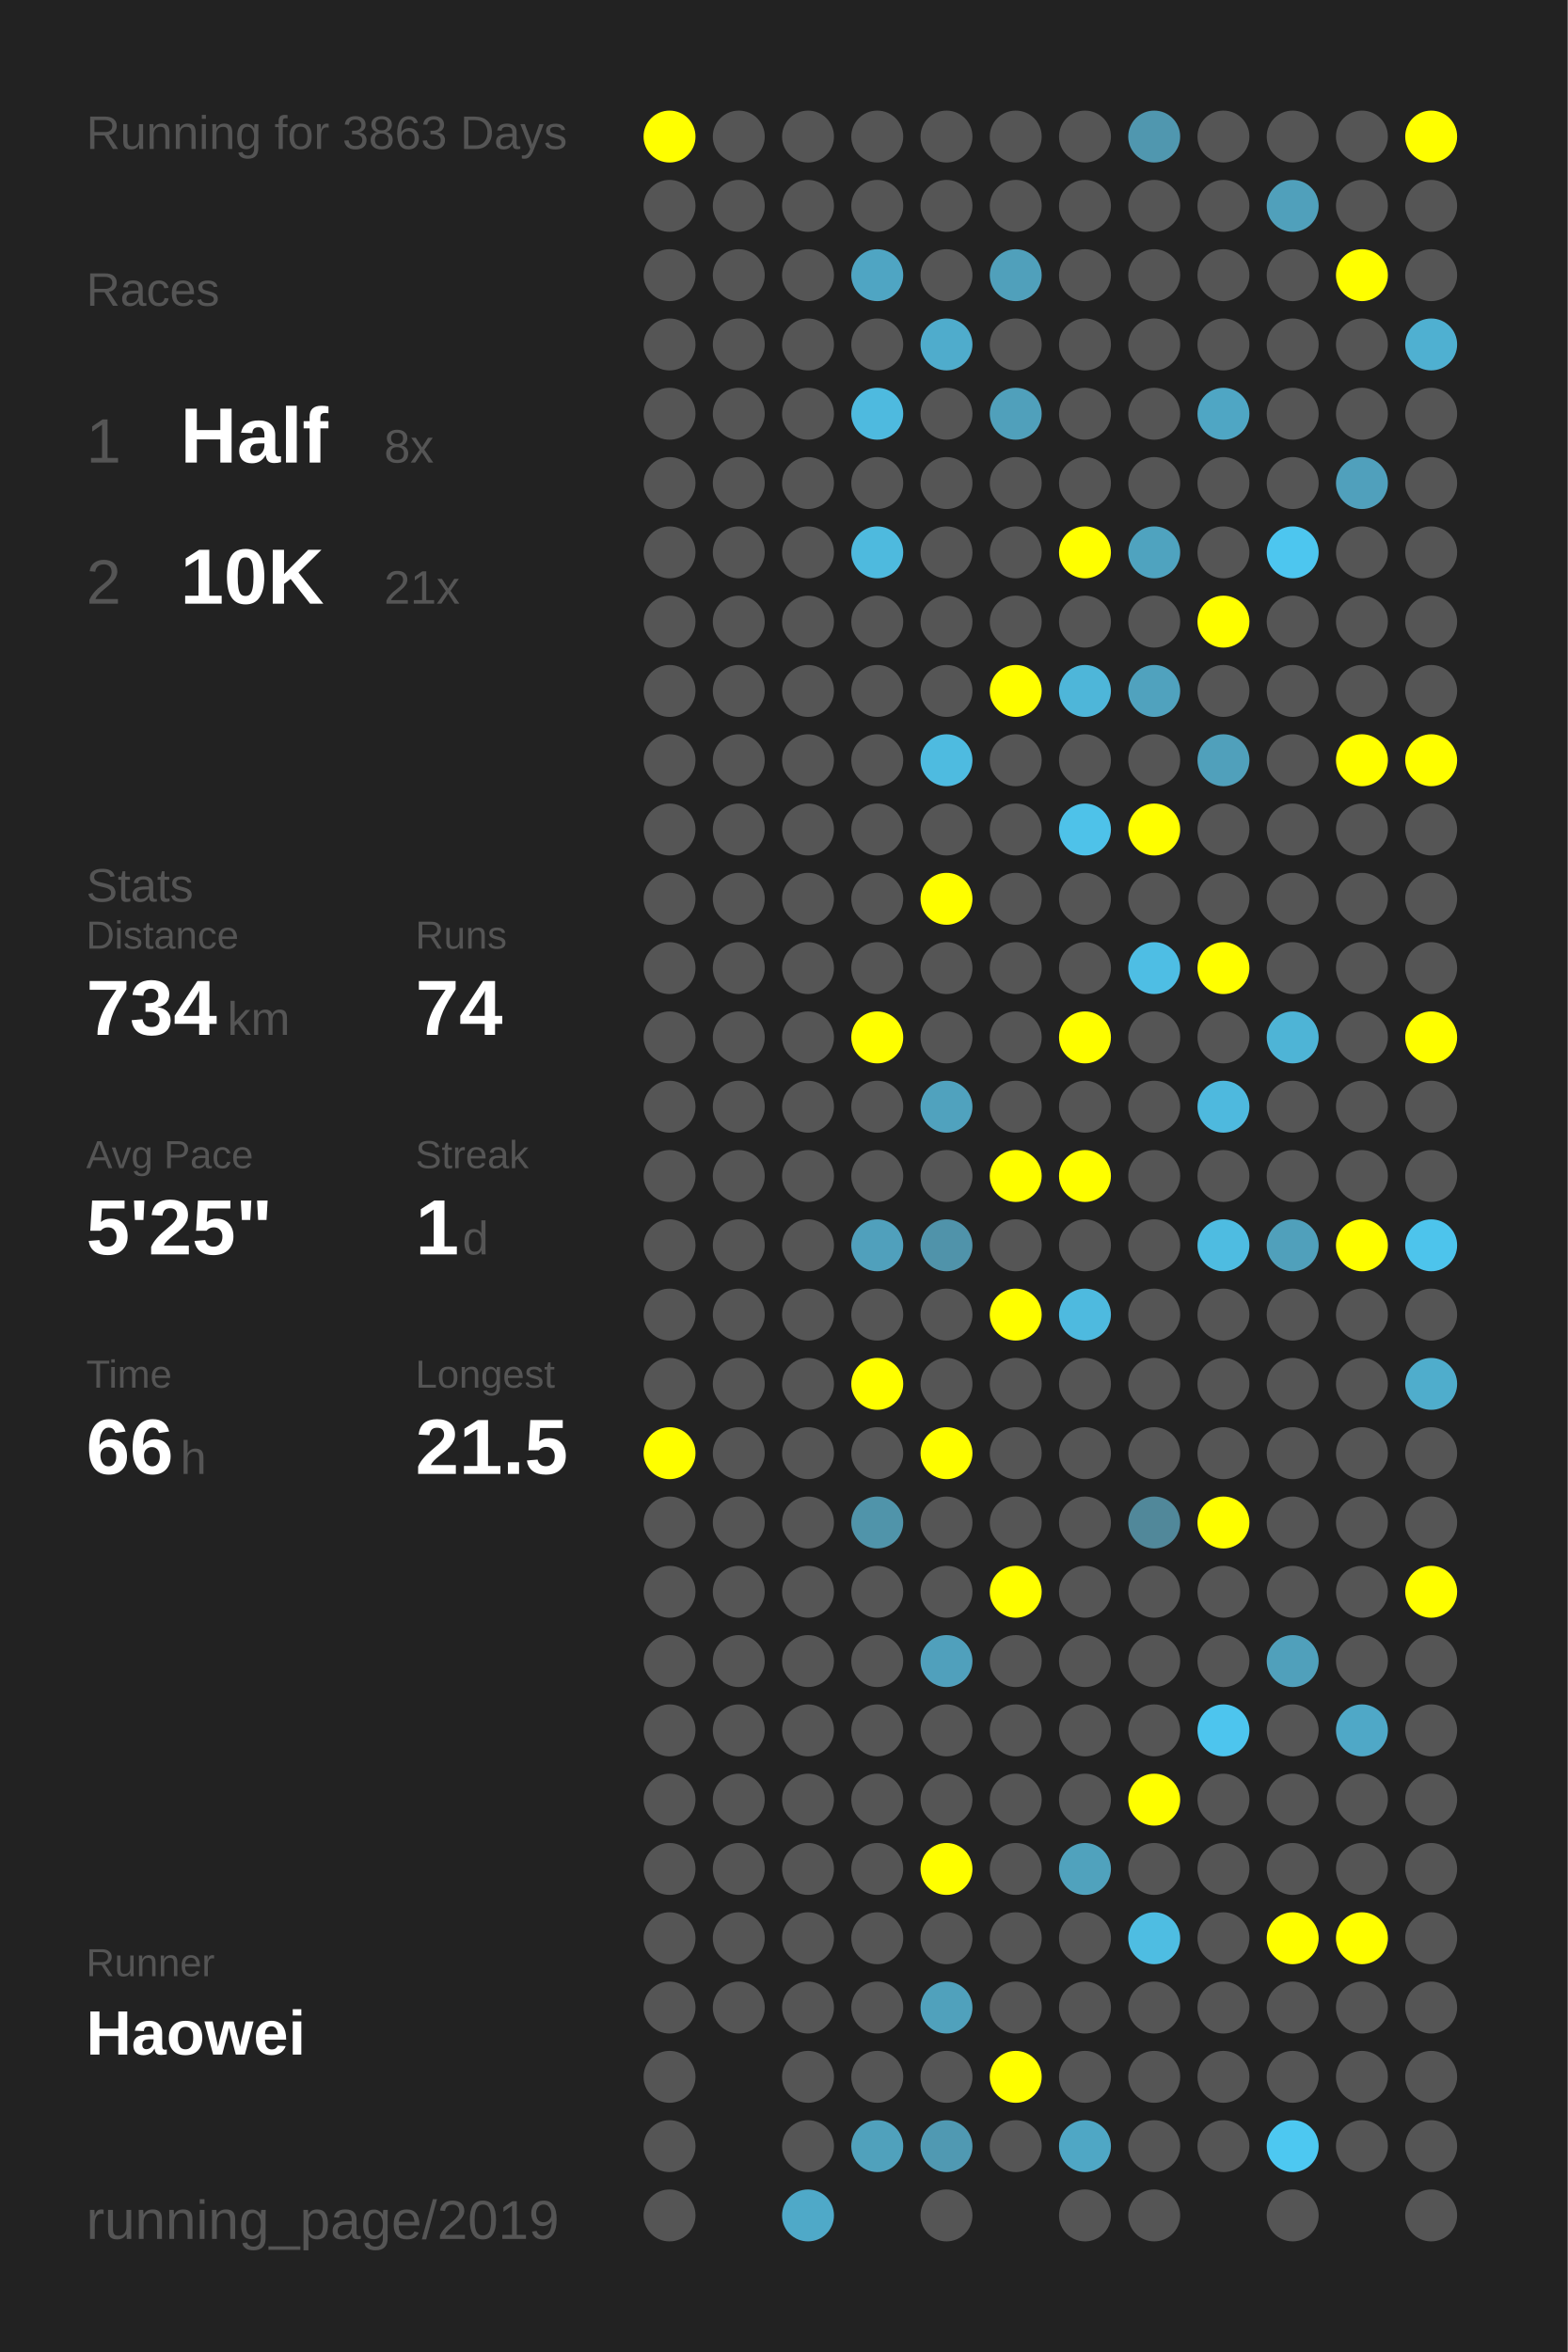
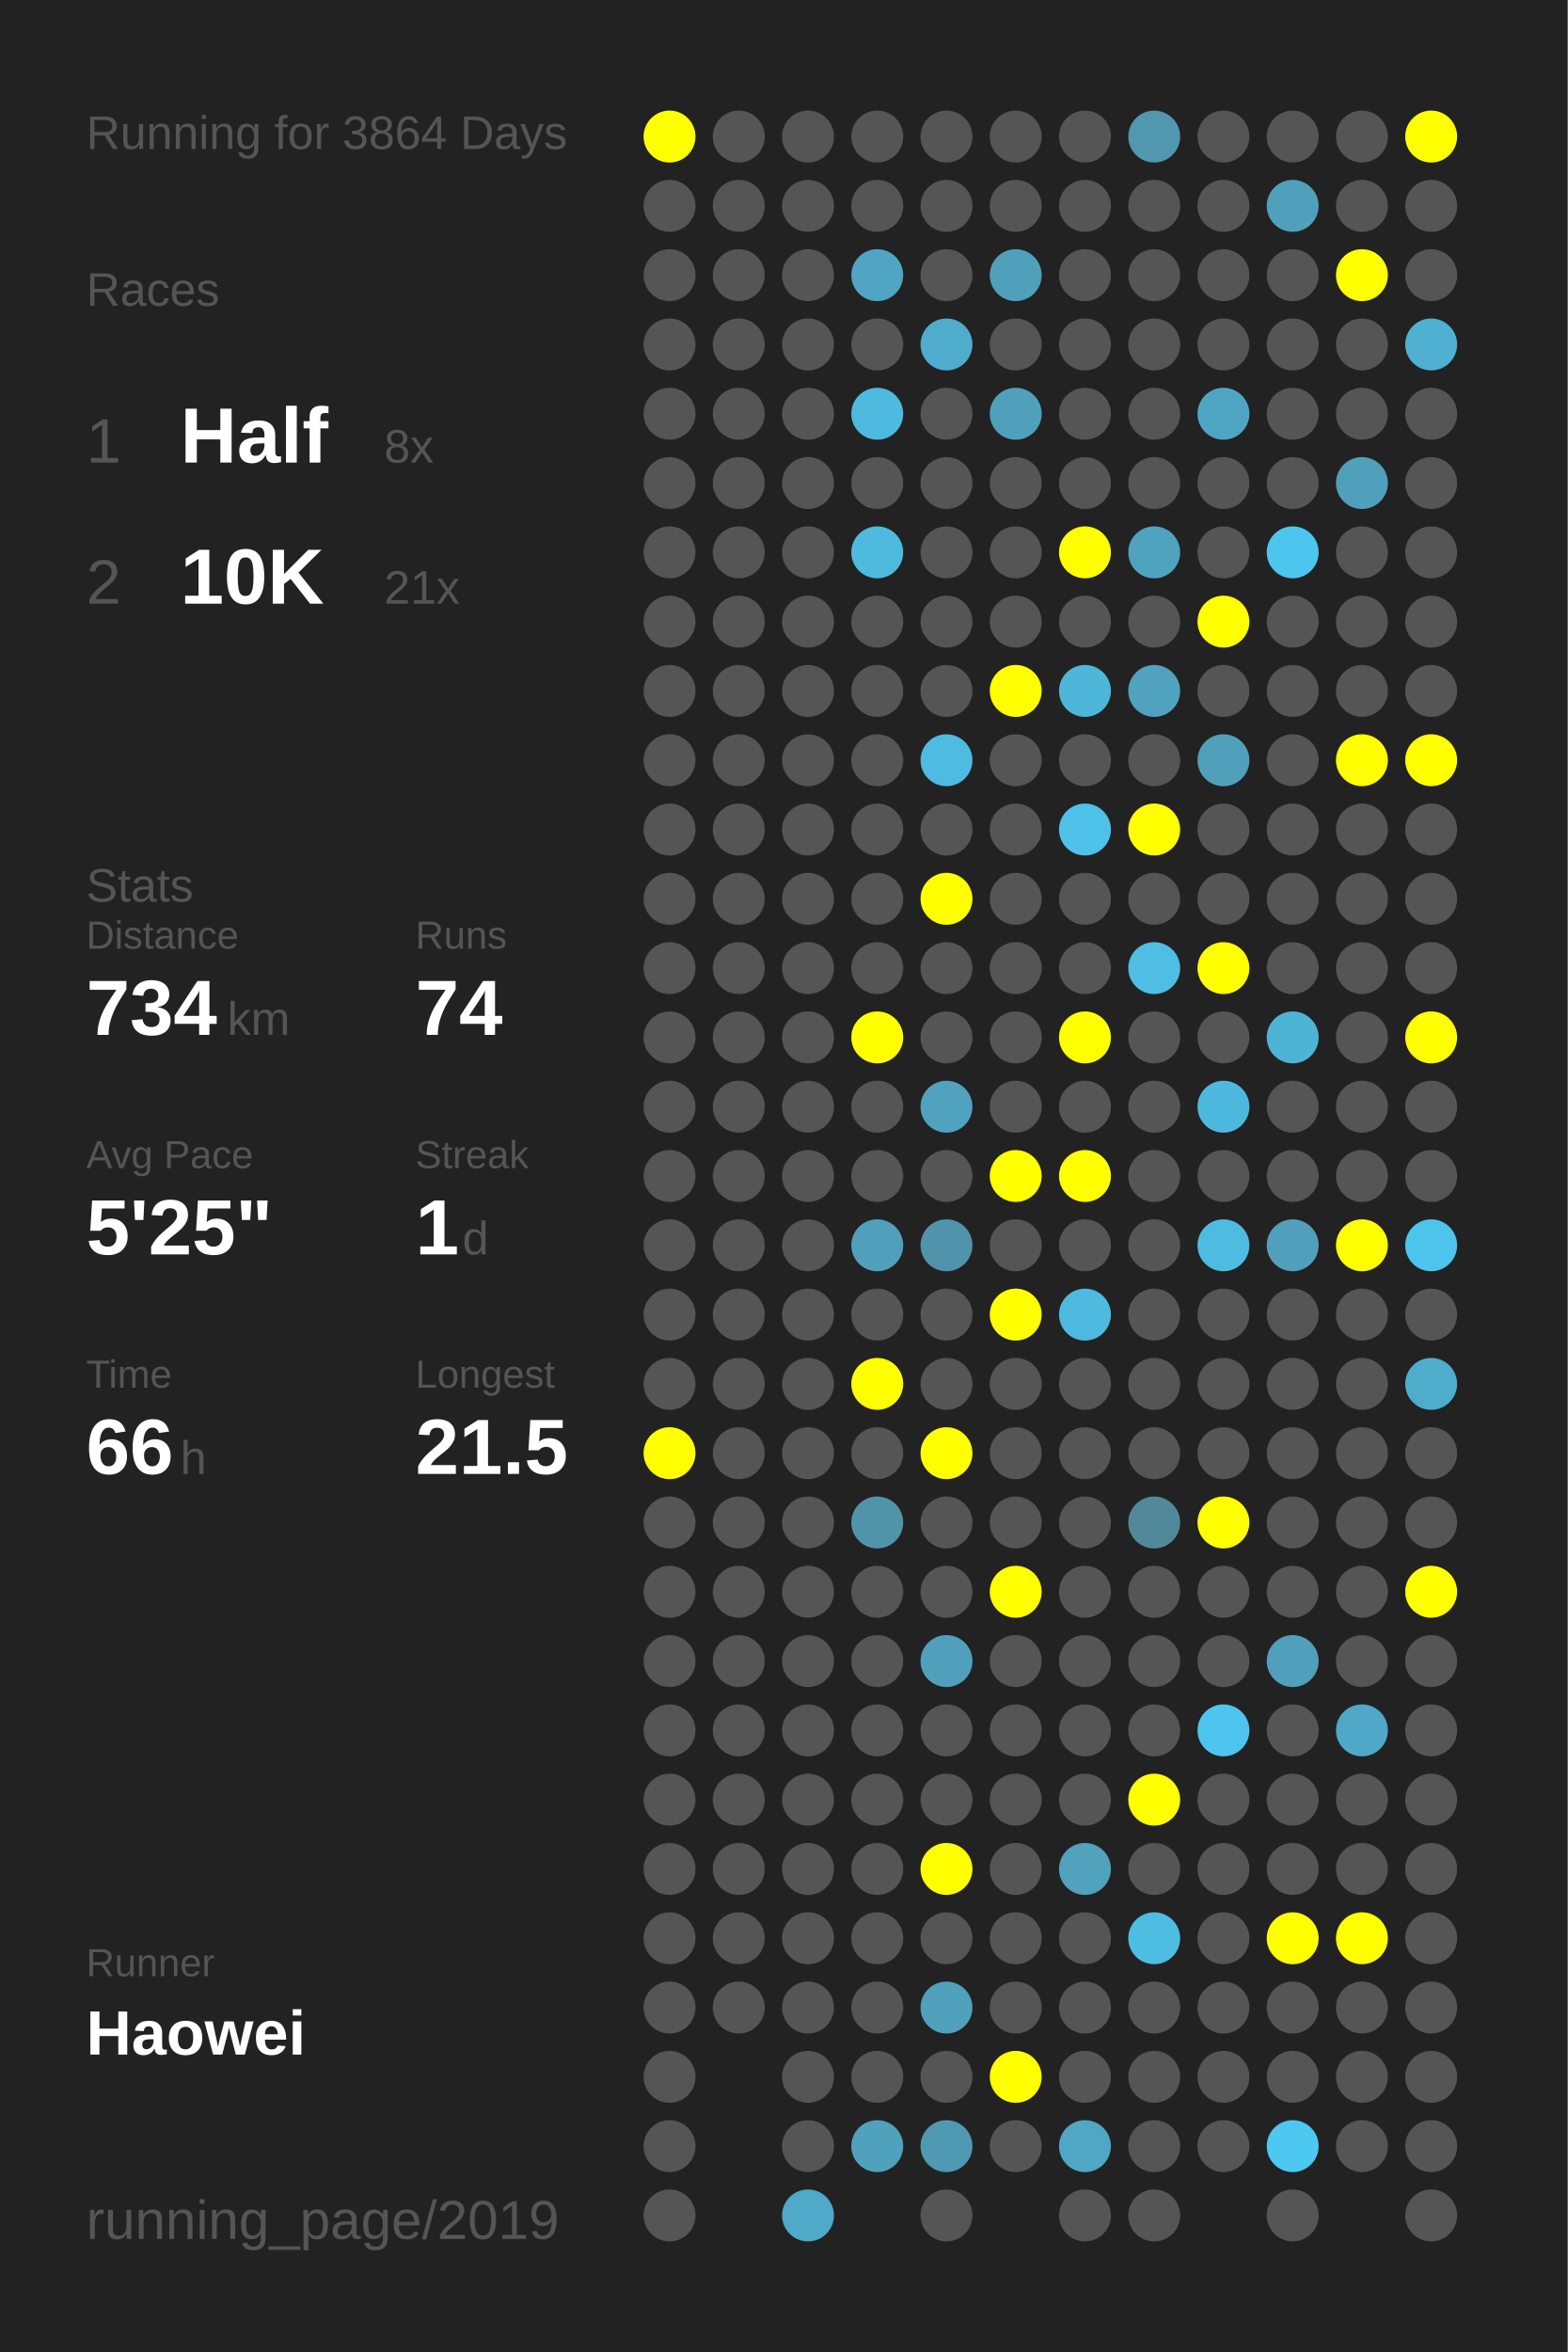
<svg xmlns="http://www.w3.org/2000/svg" baseProfile="full" height="300mm" version="1.1" viewBox="0,0,200,300" width="200mm">
  <defs />
  <rect fill="#222222" height="300" width="200" x="0" y="0" />
-   <text fill="#555555" style="font-size:6px; font-family:Arial;" x="11" y="19">Running for 3863 Days</text>
+   <text fill="#555555" style="font-size:6px; font-family:Arial;" x="11" y="19">Running for 3864 Days</text>
  <text fill="#555555" style="font-size:6px; font-family:Arial;" x="11" y="39">Races</text>
  <text fill="#555555" style="font-size:8px; font-family:Arial;" x="11" y="59">1</text>
  <text fill="#FFFFFF" style="font-size:10px; font-family:Arial; font-weight:bold;" x="23" y="59">Half</text>
  <text fill="#555555" style="font-size:6px; font-family:Arial;" x="49" y="59">8x</text>
  <text fill="#555555" style="font-size:8px; font-family:Arial;" x="11" y="77">2</text>
  <text fill="#FFFFFF" style="font-size:10px; font-family:Arial; font-weight:bold;" x="23" y="77">10K</text>
  <text fill="#555555" style="font-size:6px; font-family:Arial;" x="49" y="77">21x</text>
  <text fill="#555555" style="font-size:6px; font-family:Arial;" x="11" y="115">Stats</text>
  <text fill="#555555" style="font-size:5px; font-family:Arial;" x="11" y="121">Distance</text>
  <text fill="#FFFFFF" style="font-size:10px; font-family:Arial; font-weight:bold;" x="11" y="132">734</text>
  <text fill="#555555" style="font-size:6px; font-family:Arial;" x="29" y="132">km</text>
  <text fill="#555555" style="font-size:5px; font-family:Arial;" x="53" y="121">Runs</text>
  <text fill="#FFFFFF" style="font-size:10px; font-family:Arial; font-weight:bold;" x="53" y="132">74</text>
  <text fill="#555555" style="font-size:5px; font-family:Arial;" x="11" y="149">Avg Pace</text>
  <text fill="#FFFFFF" style="font-size:10px; font-family:Arial; font-weight:bold;" x="11" y="160">5'25"</text>
  <text fill="#555555" style="font-size:5px; font-family:Arial;" x="53" y="149">Streak</text>
  <text fill="#FFFFFF" style="font-size:10px; font-family:Arial; font-weight:bold;" x="53" y="160">1</text>
  <text fill="#555555" style="font-size:6px; font-family:Arial;" x="59" y="160">d</text>
  <text fill="#555555" style="font-size:5px; font-family:Arial;" x="11" y="177">Time</text>
  <text fill="#FFFFFF" style="font-size:10px; font-family:Arial; font-weight:bold;" x="11" y="188">66</text>
  <text fill="#555555" style="font-size:6px; font-family:Arial;" x="23" y="188">h</text>
  <text fill="#555555" style="font-size:5px; font-family:Arial;" x="53" y="177">Longest</text>
  <text fill="#FFFFFF" style="font-size:10px; font-family:Arial; font-weight:bold;" x="53" y="188">21.5</text>
  <text fill="#555555" style="font-size:5px; font-family:Arial;" x="11" y="252.065">Runner</text>
  <text fill="#FFFFFF" style="font-size:8px; font-family:Arial; font-weight:bold;" x="11" y="262.065">Haowei</text>
  <text fill="#555555" style="font-size:7px; font-family:Arial;" x="11" y="285.581">running_page/2019</text>
  <circle cx="85.417" cy="17.419" fill="#FFFF00" r="3.312" />
  <circle cx="85.417" cy="26.258" fill="#555555" r="3.312" />
  <circle cx="85.417" cy="35.097" fill="#555555" r="3.312" />
  <circle cx="85.417" cy="43.935" fill="#555555" r="3.312" />
  <circle cx="85.417" cy="52.774" fill="#555555" r="3.312" />
  <circle cx="85.417" cy="61.613" fill="#555555" r="3.312" />
  <circle cx="85.417" cy="70.452" fill="#555555" r="3.312" />
  <circle cx="85.417" cy="79.29" fill="#555555" r="3.312" />
  <circle cx="85.417" cy="88.129" fill="#555555" r="3.312" />
  <circle cx="85.417" cy="96.968" fill="#555555" r="3.312" />
  <circle cx="85.417" cy="105.806" fill="#555555" r="3.312" />
  <circle cx="85.417" cy="114.645" fill="#555555" r="3.312" />
  <circle cx="85.417" cy="123.484" fill="#555555" r="3.312" />
  <circle cx="85.417" cy="132.323" fill="#555555" r="3.312" />
  <circle cx="85.417" cy="141.161" fill="#555555" r="3.312" />
  <circle cx="85.417" cy="150" fill="#555555" r="3.312" />
  <circle cx="85.417" cy="158.839" fill="#555555" r="3.312" />
  <circle cx="85.417" cy="167.677" fill="#555555" r="3.312" />
  <circle cx="85.417" cy="176.516" fill="#555555" r="3.312" />
  <circle cx="85.417" cy="185.355" fill="#FFFF00" r="3.312" />
  <circle cx="85.417" cy="194.194" fill="#555555" r="3.312" />
  <circle cx="85.417" cy="203.032" fill="#555555" r="3.312" />
  <circle cx="85.417" cy="211.871" fill="#555555" r="3.312" />
  <circle cx="85.417" cy="220.71" fill="#555555" r="3.312" />
  <circle cx="85.417" cy="229.548" fill="#555555" r="3.312" />
  <circle cx="85.417" cy="238.387" fill="#555555" r="3.312" />
  <circle cx="85.417" cy="247.226" fill="#555555" r="3.312" />
  <circle cx="85.417" cy="256.065" fill="#555555" r="3.312" />
  <circle cx="85.417" cy="264.903" fill="#555555" r="3.312" />
  <circle cx="85.417" cy="273.742" fill="#555555" r="3.312" />
  <circle cx="85.417" cy="282.581" fill="#555555" r="3.312" />
  <circle cx="94.25" cy="17.419" fill="#555555" r="3.312" />
  <circle cx="94.25" cy="26.258" fill="#555555" r="3.312" />
  <circle cx="94.25" cy="35.097" fill="#555555" r="3.312" />
  <circle cx="94.25" cy="43.935" fill="#555555" r="3.312" />
  <circle cx="94.25" cy="52.774" fill="#555555" r="3.312" />
  <circle cx="94.25" cy="61.613" fill="#555555" r="3.312" />
  <circle cx="94.25" cy="70.452" fill="#555555" r="3.312" />
  <circle cx="94.25" cy="79.29" fill="#555555" r="3.312" />
  <circle cx="94.25" cy="88.129" fill="#555555" r="3.312" />
  <circle cx="94.25" cy="96.968" fill="#555555" r="3.312" />
  <circle cx="94.25" cy="105.806" fill="#555555" r="3.312" />
  <circle cx="94.25" cy="114.645" fill="#555555" r="3.312" />
  <circle cx="94.25" cy="123.484" fill="#555555" r="3.312" />
  <circle cx="94.25" cy="132.323" fill="#555555" r="3.312" />
  <circle cx="94.25" cy="141.161" fill="#555555" r="3.312" />
  <circle cx="94.25" cy="150" fill="#555555" r="3.312" />
  <circle cx="94.25" cy="158.839" fill="#555555" r="3.312" />
  <circle cx="94.25" cy="167.677" fill="#555555" r="3.312" />
  <circle cx="94.25" cy="176.516" fill="#555555" r="3.312" />
  <circle cx="94.25" cy="185.355" fill="#555555" r="3.312" />
  <circle cx="94.25" cy="194.194" fill="#555555" r="3.312" />
  <circle cx="94.25" cy="203.032" fill="#555555" r="3.312" />
  <circle cx="94.25" cy="211.871" fill="#555555" r="3.312" />
  <circle cx="94.25" cy="220.71" fill="#555555" r="3.312" />
  <circle cx="94.25" cy="229.548" fill="#555555" r="3.312" />
  <circle cx="94.25" cy="238.387" fill="#555555" r="3.312" />
  <circle cx="94.25" cy="247.226" fill="#555555" r="3.312" />
  <circle cx="94.25" cy="256.065" fill="#555555" r="3.312" />
  <circle cx="103.083" cy="17.419" fill="#555555" r="3.312" />
  <circle cx="103.083" cy="26.258" fill="#555555" r="3.312" />
  <circle cx="103.083" cy="35.097" fill="#555555" r="3.312" />
  <circle cx="103.083" cy="43.935" fill="#555555" r="3.312" />
  <circle cx="103.083" cy="52.774" fill="#555555" r="3.312" />
  <circle cx="103.083" cy="61.613" fill="#555555" r="3.312" />
  <circle cx="103.083" cy="70.452" fill="#555555" r="3.312" />
  <circle cx="103.083" cy="79.29" fill="#555555" r="3.312" />
  <circle cx="103.083" cy="88.129" fill="#555555" r="3.312" />
  <circle cx="103.083" cy="96.968" fill="#555555" r="3.312" />
  <circle cx="103.083" cy="105.806" fill="#555555" r="3.312" />
  <circle cx="103.083" cy="114.645" fill="#555555" r="3.312" />
  <circle cx="103.083" cy="123.484" fill="#555555" r="3.312" />
  <circle cx="103.083" cy="132.323" fill="#555555" r="3.312" />
  <circle cx="103.083" cy="141.161" fill="#555555" r="3.312" />
  <circle cx="103.083" cy="150" fill="#555555" r="3.312" />
  <circle cx="103.083" cy="158.839" fill="#555555" r="3.312" />
  <circle cx="103.083" cy="167.677" fill="#555555" r="3.312" />
  <circle cx="103.083" cy="176.516" fill="#555555" r="3.312" />
  <circle cx="103.083" cy="185.355" fill="#555555" r="3.312" />
  <circle cx="103.083" cy="194.194" fill="#555555" r="3.312" />
  <circle cx="103.083" cy="203.032" fill="#555555" r="3.312" />
  <circle cx="103.083" cy="211.871" fill="#555555" r="3.312" />
  <circle cx="103.083" cy="220.71" fill="#555555" r="3.312" />
  <circle cx="103.083" cy="229.548" fill="#555555" r="3.312" />
  <circle cx="103.083" cy="238.387" fill="#555555" r="3.312" />
  <circle cx="103.083" cy="247.226" fill="#555555" r="3.312" />
  <circle cx="103.083" cy="256.065" fill="#555555" r="3.312" />
  <circle cx="103.083" cy="264.903" fill="#555555" r="3.312" />
  <circle cx="103.083" cy="273.742" fill="#555555" r="3.312" />
  <circle cx="103.083" cy="282.581" fill="#4fa9c8" r="3.312" />
  <circle cx="111.917" cy="17.419" fill="#555555" r="3.312" />
  <circle cx="111.917" cy="26.258" fill="#555555" r="3.312" />
  <circle cx="111.917" cy="35.097" fill="#4fa5c3" r="3.312" />
  <circle cx="111.917" cy="43.935" fill="#555555" r="3.312" />
  <circle cx="111.917" cy="52.774" fill="#4ebadf" r="3.312" />
  <circle cx="111.917" cy="61.613" fill="#555555" r="3.312" />
  <circle cx="111.917" cy="70.452" fill="#4ebade" r="3.312" />
  <circle cx="111.917" cy="79.29" fill="#555555" r="3.312" />
  <circle cx="111.917" cy="88.129" fill="#555555" r="3.312" />
  <circle cx="111.917" cy="96.968" fill="#555555" r="3.312" />
  <circle cx="111.917" cy="105.806" fill="#555555" r="3.312" />
  <circle cx="111.917" cy="114.645" fill="#555555" r="3.312" />
  <circle cx="111.917" cy="123.484" fill="#555555" r="3.312" />
  <circle cx="111.917" cy="132.323" fill="#FFFF00" r="3.312" />
  <circle cx="111.917" cy="141.161" fill="#555555" r="3.312" />
  <circle cx="111.917" cy="150" fill="#555555" r="3.312" />
  <circle cx="111.917" cy="158.839" fill="#50a0bc" r="3.312" />
  <circle cx="111.917" cy="167.677" fill="#555555" r="3.312" />
  <circle cx="111.917" cy="176.516" fill="#FFFF00" r="3.312" />
  <circle cx="111.917" cy="185.355" fill="#555555" r="3.312" />
  <circle cx="111.917" cy="194.194" fill="#5094aa" r="3.312" />
  <circle cx="111.917" cy="203.032" fill="#555555" r="3.312" />
  <circle cx="111.917" cy="211.871" fill="#555555" r="3.312" />
  <circle cx="111.917" cy="220.71" fill="#555555" r="3.312" />
  <circle cx="111.917" cy="229.548" fill="#555555" r="3.312" />
  <circle cx="111.917" cy="238.387" fill="#555555" r="3.312" />
  <circle cx="111.917" cy="247.226" fill="#555555" r="3.312" />
  <circle cx="111.917" cy="256.065" fill="#555555" r="3.312" />
  <circle cx="111.917" cy="264.903" fill="#555555" r="3.312" />
  <circle cx="111.917" cy="273.742" fill="#50a1bc" r="3.312" />
  <circle cx="120.75" cy="17.419" fill="#555555" r="3.312" />
  <circle cx="120.75" cy="26.258" fill="#555555" r="3.312" />
  <circle cx="120.75" cy="35.097" fill="#555555" r="3.312" />
  <circle cx="120.75" cy="43.935" fill="#4faccc" r="3.312" />
  <circle cx="120.75" cy="52.774" fill="#555555" r="3.312" />
  <circle cx="120.75" cy="61.613" fill="#555555" r="3.312" />
  <circle cx="120.75" cy="70.452" fill="#555555" r="3.312" />
  <circle cx="120.75" cy="79.29" fill="#555555" r="3.312" />
  <circle cx="120.75" cy="88.129" fill="#555555" r="3.312" />
  <circle cx="120.75" cy="96.968" fill="#4ebbe0" r="3.312" />
  <circle cx="120.75" cy="105.806" fill="#555555" r="3.312" />
  <circle cx="120.75" cy="114.645" fill="#FFFF00" r="3.312" />
  <circle cx="120.75" cy="123.484" fill="#555555" r="3.312" />
  <circle cx="120.75" cy="132.323" fill="#555555" r="3.312" />
  <circle cx="120.75" cy="141.161" fill="#50a2be" r="3.312" />
  <circle cx="120.75" cy="150" fill="#555555" r="3.312" />
  <circle cx="120.75" cy="158.839" fill="#5093aa" r="3.312" />
  <circle cx="120.75" cy="167.677" fill="#555555" r="3.312" />
  <circle cx="120.75" cy="176.516" fill="#555555" r="3.312" />
  <circle cx="120.75" cy="185.355" fill="#FFFF00" r="3.312" />
  <circle cx="120.75" cy="194.194" fill="#555555" r="3.312" />
  <circle cx="120.75" cy="203.032" fill="#555555" r="3.312" />
  <circle cx="120.75" cy="211.871" fill="#50a0bc" r="3.312" />
  <circle cx="120.75" cy="220.71" fill="#555555" r="3.312" />
  <circle cx="120.75" cy="229.548" fill="#555555" r="3.312" />
  <circle cx="120.75" cy="238.387" fill="#FFFF00" r="3.312" />
  <circle cx="120.75" cy="247.226" fill="#555555" r="3.312" />
  <circle cx="120.75" cy="256.065" fill="#50a1bc" r="3.312" />
  <circle cx="120.75" cy="264.903" fill="#555555" r="3.312" />
  <circle cx="120.75" cy="273.742" fill="#5099b2" r="3.312" />
  <circle cx="120.75" cy="282.581" fill="#555555" r="3.312" />
  <circle cx="129.583" cy="17.419" fill="#555555" r="3.312" />
  <circle cx="129.583" cy="26.258" fill="#555555" r="3.312" />
  <circle cx="129.583" cy="35.097" fill="#50a0bb" r="3.312" />
  <circle cx="129.583" cy="43.935" fill="#555555" r="3.312" />
  <circle cx="129.583" cy="52.774" fill="#50a0bb" r="3.312" />
  <circle cx="129.583" cy="61.613" fill="#555555" r="3.312" />
  <circle cx="129.583" cy="70.452" fill="#555555" r="3.312" />
  <circle cx="129.583" cy="79.29" fill="#555555" r="3.312" />
  <circle cx="129.583" cy="88.129" fill="#FFFF00" r="3.312" />
  <circle cx="129.583" cy="96.968" fill="#555555" r="3.312" />
  <circle cx="129.583" cy="105.806" fill="#555555" r="3.312" />
  <circle cx="129.583" cy="114.645" fill="#555555" r="3.312" />
  <circle cx="129.583" cy="123.484" fill="#555555" r="3.312" />
  <circle cx="129.583" cy="132.323" fill="#555555" r="3.312" />
  <circle cx="129.583" cy="141.161" fill="#555555" r="3.312" />
  <circle cx="129.583" cy="150" fill="#FFFF00" r="3.312" />
  <circle cx="129.583" cy="158.839" fill="#555555" r="3.312" />
  <circle cx="129.583" cy="167.677" fill="#FFFF00" r="3.312" />
  <circle cx="129.583" cy="176.516" fill="#555555" r="3.312" />
  <circle cx="129.583" cy="185.355" fill="#555555" r="3.312" />
  <circle cx="129.583" cy="194.194" fill="#555555" r="3.312" />
  <circle cx="129.583" cy="203.032" fill="#FFFF00" r="3.312" />
  <circle cx="129.583" cy="211.871" fill="#555555" r="3.312" />
  <circle cx="129.583" cy="220.71" fill="#555555" r="3.312" />
  <circle cx="129.583" cy="229.548" fill="#555555" r="3.312" />
  <circle cx="129.583" cy="238.387" fill="#555555" r="3.312" />
  <circle cx="129.583" cy="247.226" fill="#555555" r="3.312" />
  <circle cx="129.583" cy="256.065" fill="#555555" r="3.312" />
  <circle cx="129.583" cy="264.903" fill="#FFFF00" r="3.312" />
  <circle cx="129.583" cy="273.742" fill="#555555" r="3.312" />
  <circle cx="138.417" cy="17.419" fill="#555555" r="3.312" />
  <circle cx="138.417" cy="26.258" fill="#555555" r="3.312" />
  <circle cx="138.417" cy="35.097" fill="#555555" r="3.312" />
  <circle cx="138.417" cy="43.935" fill="#555555" r="3.312" />
  <circle cx="138.417" cy="52.774" fill="#555555" r="3.312" />
  <circle cx="138.417" cy="61.613" fill="#555555" r="3.312" />
  <circle cx="138.417" cy="70.452" fill="#FFFF00" r="3.312" />
  <circle cx="138.417" cy="79.29" fill="#555555" r="3.312" />
  <circle cx="138.417" cy="88.129" fill="#4eb6d9" r="3.312" />
  <circle cx="138.417" cy="96.968" fill="#555555" r="3.312" />
  <circle cx="138.417" cy="105.806" fill="#4ec2e9" r="3.312" />
  <circle cx="138.417" cy="114.645" fill="#555555" r="3.312" />
  <circle cx="138.417" cy="123.484" fill="#555555" r="3.312" />
  <circle cx="138.417" cy="132.323" fill="#FFFF00" r="3.312" />
  <circle cx="138.417" cy="141.161" fill="#555555" r="3.312" />
  <circle cx="138.417" cy="150" fill="#FFFF00" r="3.312" />
  <circle cx="138.417" cy="158.839" fill="#555555" r="3.312" />
  <circle cx="138.417" cy="167.677" fill="#4ebadf" r="3.312" />
  <circle cx="138.417" cy="176.516" fill="#555555" r="3.312" />
  <circle cx="138.417" cy="185.355" fill="#555555" r="3.312" />
  <circle cx="138.417" cy="194.194" fill="#555555" r="3.312" />
  <circle cx="138.417" cy="203.032" fill="#555555" r="3.312" />
  <circle cx="138.417" cy="211.871" fill="#555555" r="3.312" />
  <circle cx="138.417" cy="220.71" fill="#555555" r="3.312" />
  <circle cx="138.417" cy="229.548" fill="#555555" r="3.312" />
  <circle cx="138.417" cy="238.387" fill="#50a2bd" r="3.312" />
  <circle cx="138.417" cy="247.226" fill="#555555" r="3.312" />
  <circle cx="138.417" cy="256.065" fill="#555555" r="3.312" />
  <circle cx="138.417" cy="264.903" fill="#555555" r="3.312" />
  <circle cx="138.417" cy="273.742" fill="#4fa7c5" r="3.312" />
  <circle cx="138.417" cy="282.581" fill="#555555" r="3.312" />
  <circle cx="147.25" cy="17.419" fill="#5097af" r="3.312" />
  <circle cx="147.25" cy="26.258" fill="#555555" r="3.312" />
  <circle cx="147.25" cy="35.097" fill="#555555" r="3.312" />
  <circle cx="147.25" cy="43.935" fill="#555555" r="3.312" />
  <circle cx="147.25" cy="52.774" fill="#555555" r="3.312" />
  <circle cx="147.25" cy="61.613" fill="#555555" r="3.312" />
  <circle cx="147.25" cy="70.452" fill="#4fa3bf" r="3.312" />
  <circle cx="147.25" cy="79.29" fill="#555555" r="3.312" />
  <circle cx="147.25" cy="88.129" fill="#50a2be" r="3.312" />
  <circle cx="147.25" cy="96.968" fill="#555555" r="3.312" />
  <circle cx="147.25" cy="105.806" fill="#FFFF00" r="3.312" />
  <circle cx="147.25" cy="114.645" fill="#555555" r="3.312" />
  <circle cx="147.25" cy="123.484" fill="#4ebee4" r="3.312" />
  <circle cx="147.25" cy="132.323" fill="#555555" r="3.312" />
  <circle cx="147.25" cy="141.161" fill="#555555" r="3.312" />
  <circle cx="147.25" cy="150" fill="#555555" r="3.312" />
  <circle cx="147.25" cy="158.839" fill="#555555" r="3.312" />
  <circle cx="147.25" cy="167.677" fill="#555555" r="3.312" />
  <circle cx="147.25" cy="176.516" fill="#555555" r="3.312" />
  <circle cx="147.25" cy="185.355" fill="#555555" r="3.312" />
  <circle cx="147.25" cy="194.194" fill="#51889a" r="3.312" />
  <circle cx="147.25" cy="203.032" fill="#555555" r="3.312" />
  <circle cx="147.25" cy="211.871" fill="#555555" r="3.312" />
  <circle cx="147.25" cy="220.71" fill="#555555" r="3.312" />
  <circle cx="147.25" cy="229.548" fill="#FFFF00" r="3.312" />
  <circle cx="147.25" cy="238.387" fill="#555555" r="3.312" />
  <circle cx="147.25" cy="247.226" fill="#4ebde2" r="3.312" />
  <circle cx="147.25" cy="256.065" fill="#555555" r="3.312" />
  <circle cx="147.25" cy="264.903" fill="#555555" r="3.312" />
  <circle cx="147.25" cy="273.742" fill="#555555" r="3.312" />
  <circle cx="147.25" cy="282.581" fill="#555555" r="3.312" />
  <circle cx="156.083" cy="17.419" fill="#555555" r="3.312" />
  <circle cx="156.083" cy="26.258" fill="#555555" r="3.312" />
  <circle cx="156.083" cy="35.097" fill="#555555" r="3.312" />
  <circle cx="156.083" cy="43.935" fill="#555555" r="3.312" />
  <circle cx="156.083" cy="52.774" fill="#4fa6c4" r="3.312" />
  <circle cx="156.083" cy="61.613" fill="#555555" r="3.312" />
  <circle cx="156.083" cy="70.452" fill="#555555" r="3.312" />
  <circle cx="156.083" cy="79.29" fill="#FFFF00" r="3.312" />
  <circle cx="156.083" cy="88.129" fill="#555555" r="3.312" />
  <circle cx="156.083" cy="96.968" fill="#50a0bb" r="3.312" />
  <circle cx="156.083" cy="105.806" fill="#555555" r="3.312" />
  <circle cx="156.083" cy="114.645" fill="#555555" r="3.312" />
  <circle cx="156.083" cy="123.484" fill="#FFFF00" r="3.312" />
  <circle cx="156.083" cy="132.323" fill="#555555" r="3.312" />
  <circle cx="156.083" cy="141.161" fill="#4eb9de" r="3.312" />
  <circle cx="156.083" cy="150" fill="#555555" r="3.312" />
  <circle cx="156.083" cy="158.839" fill="#4ebce1" r="3.312" />
  <circle cx="156.083" cy="167.677" fill="#555555" r="3.312" />
  <circle cx="156.083" cy="176.516" fill="#555555" r="3.312" />
  <circle cx="156.083" cy="185.355" fill="#555555" r="3.312" />
  <circle cx="156.083" cy="194.194" fill="#FFFF00" r="3.312" />
  <circle cx="156.083" cy="203.032" fill="#555555" r="3.312" />
  <circle cx="156.083" cy="211.871" fill="#555555" r="3.312" />
  <circle cx="156.083" cy="220.71" fill="#4dc5ee" r="3.312" />
  <circle cx="156.083" cy="229.548" fill="#555555" r="3.312" />
  <circle cx="156.083" cy="238.387" fill="#555555" r="3.312" />
  <circle cx="156.083" cy="247.226" fill="#555555" r="3.312" />
  <circle cx="156.083" cy="256.065" fill="#555555" r="3.312" />
  <circle cx="156.083" cy="264.903" fill="#555555" r="3.312" />
  <circle cx="156.083" cy="273.742" fill="#555555" r="3.312" />
  <circle cx="164.917" cy="17.419" fill="#555555" r="3.312" />
  <circle cx="164.917" cy="26.258" fill="#50a0bb" r="3.312" />
  <circle cx="164.917" cy="35.097" fill="#555555" r="3.312" />
  <circle cx="164.917" cy="43.935" fill="#555555" r="3.312" />
  <circle cx="164.917" cy="52.774" fill="#555555" r="3.312" />
  <circle cx="164.917" cy="61.613" fill="#555555" r="3.312" />
  <circle cx="164.917" cy="70.452" fill="#4dc6ef" r="3.312" />
  <circle cx="164.917" cy="79.29" fill="#555555" r="3.312" />
  <circle cx="164.917" cy="88.129" fill="#555555" r="3.312" />
  <circle cx="164.917" cy="96.968" fill="#555555" r="3.312" />
  <circle cx="164.917" cy="105.806" fill="#555555" r="3.312" />
  <circle cx="164.917" cy="114.645" fill="#555555" r="3.312" />
  <circle cx="164.917" cy="123.484" fill="#555555" r="3.312" />
  <circle cx="164.917" cy="132.323" fill="#4eb4d6" r="3.312" />
  <circle cx="164.917" cy="141.161" fill="#555555" r="3.312" />
  <circle cx="164.917" cy="150" fill="#555555" r="3.312" />
  <circle cx="164.917" cy="158.839" fill="#50a0bb" r="3.312" />
  <circle cx="164.917" cy="167.677" fill="#555555" r="3.312" />
  <circle cx="164.917" cy="176.516" fill="#555555" r="3.312" />
  <circle cx="164.917" cy="185.355" fill="#555555" r="3.312" />
  <circle cx="164.917" cy="194.194" fill="#555555" r="3.312" />
  <circle cx="164.917" cy="203.032" fill="#555555" r="3.312" />
  <circle cx="164.917" cy="211.871" fill="#50a0bb" r="3.312" />
  <circle cx="164.917" cy="220.71" fill="#555555" r="3.312" />
  <circle cx="164.917" cy="229.548" fill="#555555" r="3.312" />
  <circle cx="164.917" cy="238.387" fill="#555555" r="3.312" />
  <circle cx="164.917" cy="247.226" fill="#FFFF00" r="3.312" />
  <circle cx="164.917" cy="256.065" fill="#555555" r="3.312" />
  <circle cx="164.917" cy="264.903" fill="#555555" r="3.312" />
  <circle cx="164.917" cy="273.742" fill="#4dc8f1" r="3.312" />
  <circle cx="164.917" cy="282.581" fill="#555555" r="3.312" />
  <circle cx="173.75" cy="17.419" fill="#555555" r="3.312" />
  <circle cx="173.75" cy="26.258" fill="#555555" r="3.312" />
  <circle cx="173.75" cy="35.097" fill="#FFFF00" r="3.312" />
  <circle cx="173.75" cy="43.935" fill="#555555" r="3.312" />
  <circle cx="173.75" cy="52.774" fill="#555555" r="3.312" />
  <circle cx="173.75" cy="61.613" fill="#50a0bc" r="3.312" />
  <circle cx="173.75" cy="70.452" fill="#555555" r="3.312" />
  <circle cx="173.75" cy="79.29" fill="#555555" r="3.312" />
  <circle cx="173.75" cy="88.129" fill="#555555" r="3.312" />
  <circle cx="173.75" cy="96.968" fill="#FFFF00" r="3.312" />
  <circle cx="173.75" cy="105.806" fill="#555555" r="3.312" />
  <circle cx="173.75" cy="114.645" fill="#555555" r="3.312" />
  <circle cx="173.75" cy="123.484" fill="#555555" r="3.312" />
  <circle cx="173.75" cy="132.323" fill="#555555" r="3.312" />
  <circle cx="173.75" cy="141.161" fill="#555555" r="3.312" />
  <circle cx="173.75" cy="150" fill="#555555" r="3.312" />
  <circle cx="173.75" cy="158.839" fill="#FFFF00" r="3.312" />
  <circle cx="173.75" cy="167.677" fill="#555555" r="3.312" />
  <circle cx="173.75" cy="176.516" fill="#555555" r="3.312" />
  <circle cx="173.75" cy="185.355" fill="#555555" r="3.312" />
  <circle cx="173.75" cy="194.194" fill="#555555" r="3.312" />
  <circle cx="173.75" cy="203.032" fill="#555555" r="3.312" />
  <circle cx="173.75" cy="211.871" fill="#555555" r="3.312" />
  <circle cx="173.75" cy="220.71" fill="#4fa8c7" r="3.312" />
  <circle cx="173.75" cy="229.548" fill="#555555" r="3.312" />
  <circle cx="173.75" cy="238.387" fill="#555555" r="3.312" />
  <circle cx="173.75" cy="247.226" fill="#FFFF00" r="3.312" />
  <circle cx="173.75" cy="256.065" fill="#555555" r="3.312" />
  <circle cx="173.75" cy="264.903" fill="#555555" r="3.312" />
  <circle cx="173.75" cy="273.742" fill="#555555" r="3.312" />
  <circle cx="182.583" cy="17.419" fill="#FFFF00" r="3.312" />
  <circle cx="182.583" cy="26.258" fill="#555555" r="3.312" />
  <circle cx="182.583" cy="35.097" fill="#555555" r="3.312" />
  <circle cx="182.583" cy="43.935" fill="#4fb0d1" r="3.312" />
  <circle cx="182.583" cy="52.774" fill="#555555" r="3.312" />
  <circle cx="182.583" cy="61.613" fill="#555555" r="3.312" />
  <circle cx="182.583" cy="70.452" fill="#555555" r="3.312" />
  <circle cx="182.583" cy="79.29" fill="#555555" r="3.312" />
  <circle cx="182.583" cy="88.129" fill="#555555" r="3.312" />
  <circle cx="182.583" cy="96.968" fill="#FFFF00" r="3.312" />
  <circle cx="182.583" cy="105.806" fill="#555555" r="3.312" />
  <circle cx="182.583" cy="114.645" fill="#555555" r="3.312" />
  <circle cx="182.583" cy="123.484" fill="#555555" r="3.312" />
  <circle cx="182.583" cy="132.323" fill="#FFFF00" r="3.312" />
  <circle cx="182.583" cy="141.161" fill="#555555" r="3.312" />
  <circle cx="182.583" cy="150" fill="#555555" r="3.312" />
  <circle cx="182.583" cy="158.839" fill="#4dc4ec" r="3.312" />
  <circle cx="182.583" cy="167.677" fill="#555555" r="3.312" />
  <circle cx="182.583" cy="176.516" fill="#4fadcc" r="3.312" />
  <circle cx="182.583" cy="185.355" fill="#555555" r="3.312" />
  <circle cx="182.583" cy="194.194" fill="#555555" r="3.312" />
  <circle cx="182.583" cy="203.032" fill="#FFFF00" r="3.312" />
  <circle cx="182.583" cy="211.871" fill="#555555" r="3.312" />
  <circle cx="182.583" cy="220.71" fill="#555555" r="3.312" />
  <circle cx="182.583" cy="229.548" fill="#555555" r="3.312" />
  <circle cx="182.583" cy="238.387" fill="#555555" r="3.312" />
  <circle cx="182.583" cy="247.226" fill="#555555" r="3.312" />
  <circle cx="182.583" cy="256.065" fill="#555555" r="3.312" />
  <circle cx="182.583" cy="264.903" fill="#555555" r="3.312" />
  <circle cx="182.583" cy="273.742" fill="#555555" r="3.312" />
  <circle cx="182.583" cy="282.581" fill="#555555" r="3.312" />
</svg>
